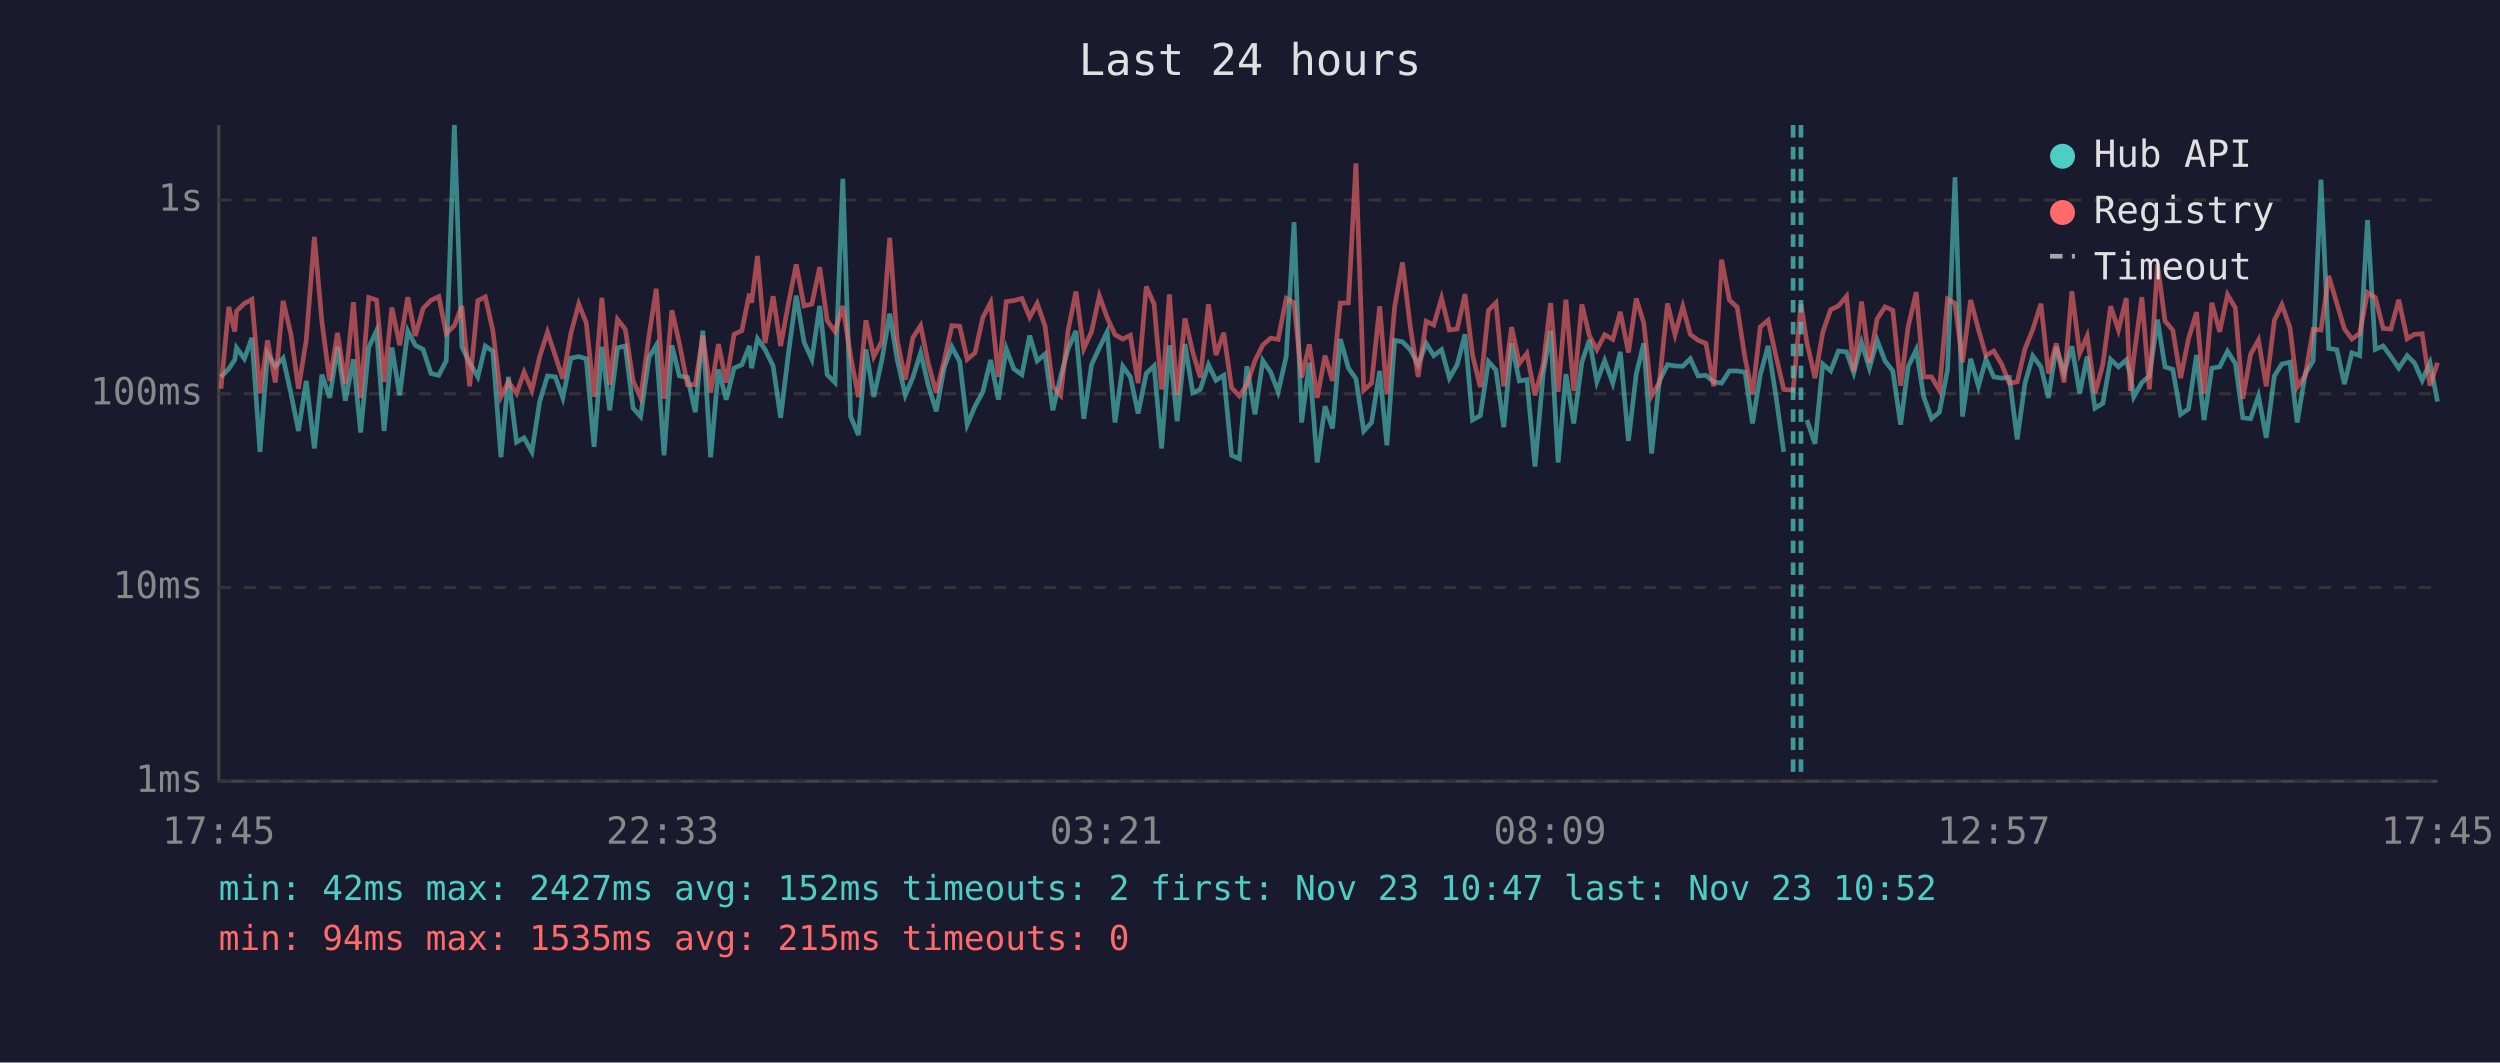
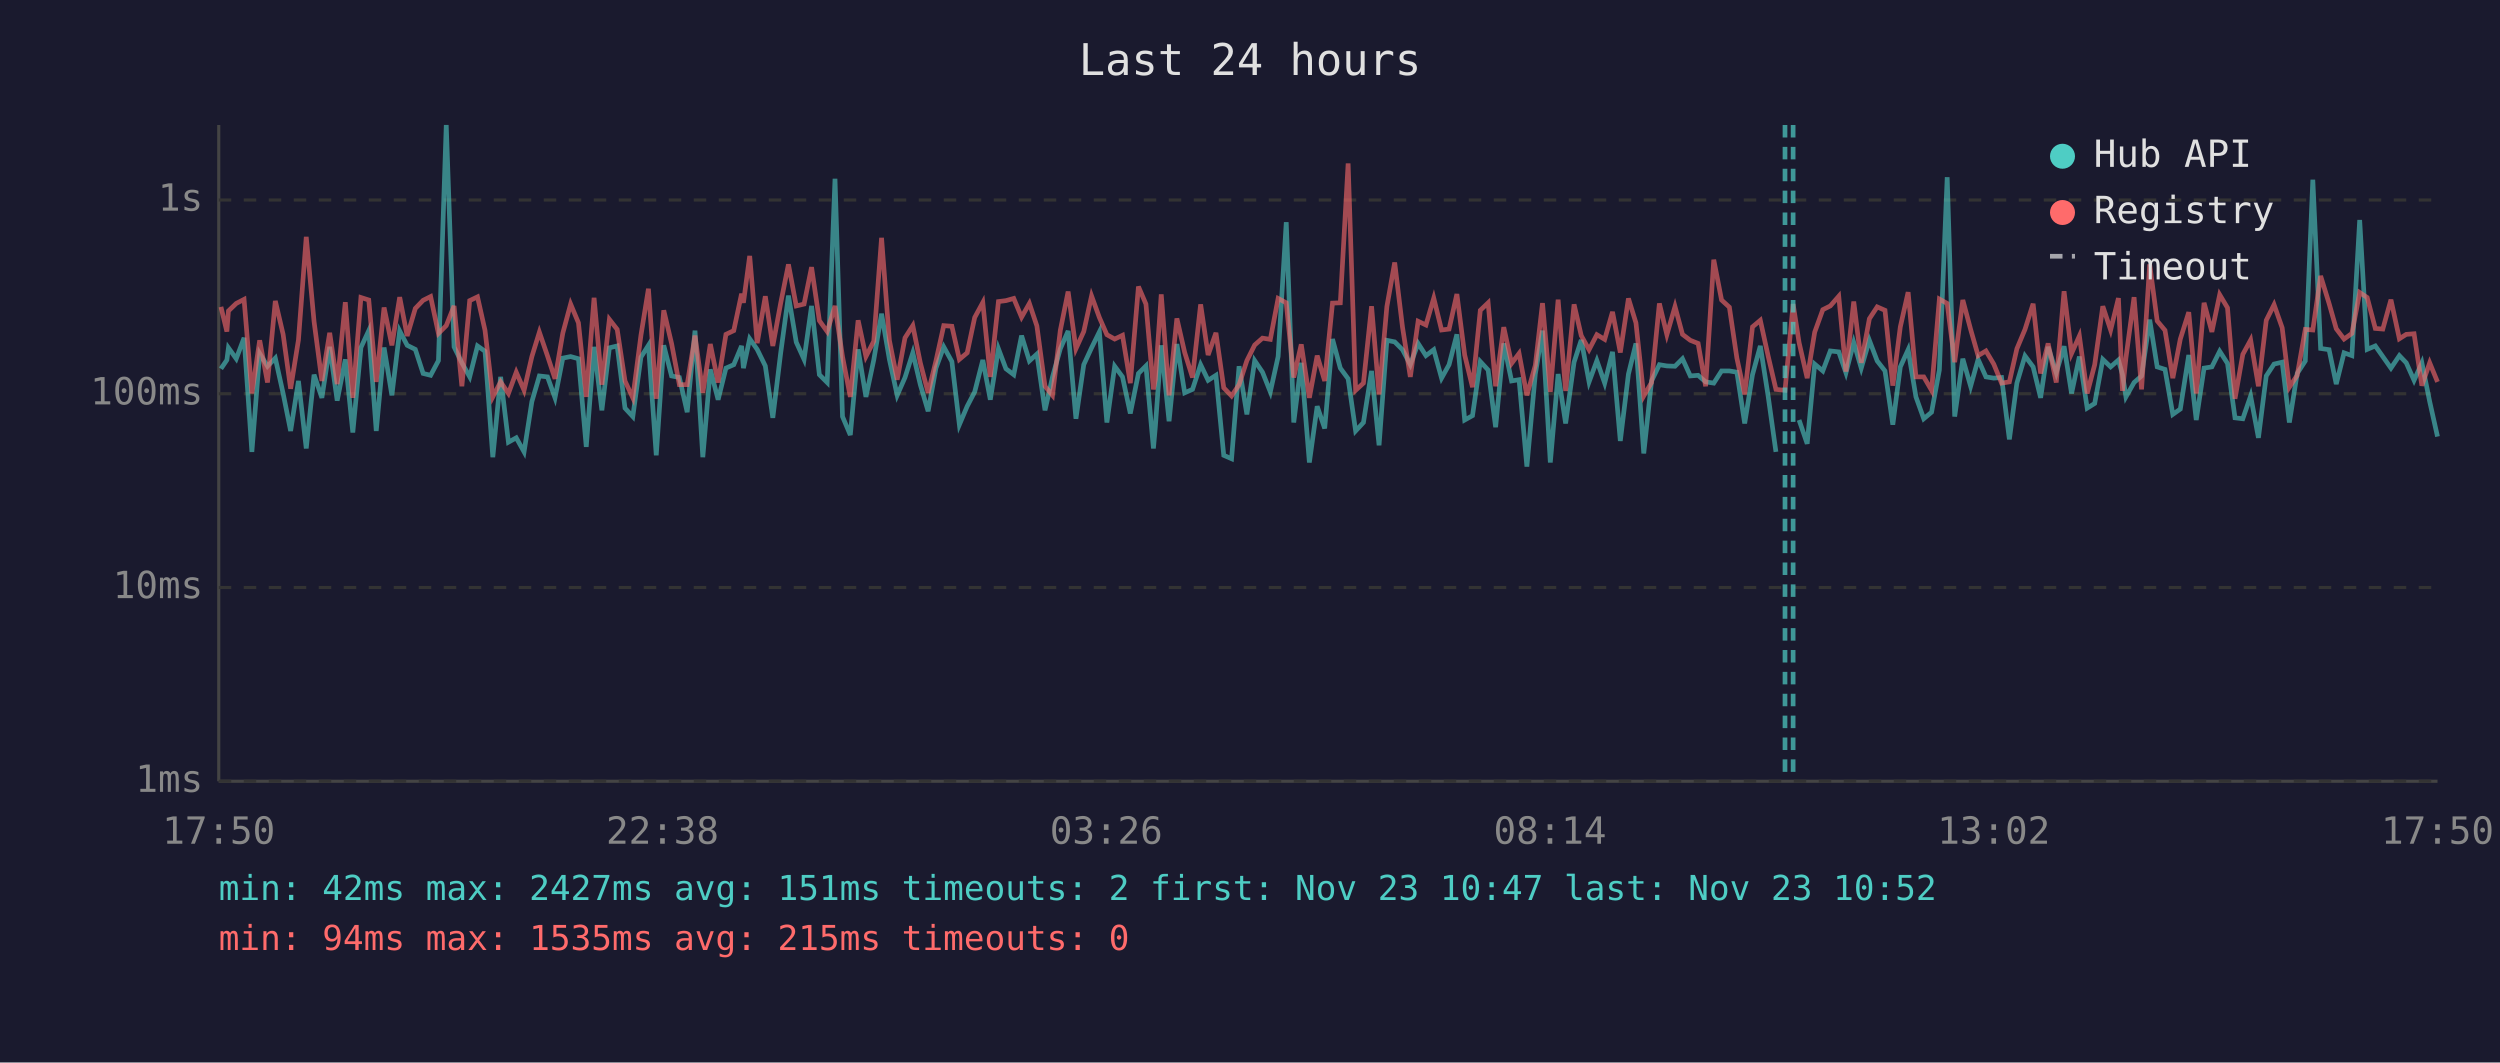
<svg xmlns="http://www.w3.org/2000/svg" viewBox="0 0 800 340" font-family="monospace" font-size="12">
  <rect width="800" height="340" fill="#1a1a2e" />
  <text x="400" y="24" fill="#e0e0e0" font-size="14" text-anchor="middle">Last 24 hours</text>
  <line x1="70" y1="40" x2="70" y2="250" stroke="#444" stroke-width="1" />
  <line x1="70" y1="250" x2="780" y2="250" stroke="#444" stroke-width="1" />
  <line x1="70" y1="250" x2="780" y2="250" stroke="#333" stroke-width="1" stroke-dasharray="4" />
  <text x="65" y="250" fill="#888" text-anchor="end" dominant-baseline="middle">1ms</text>
  <line x1="70" y1="188" x2="780" y2="188" stroke="#333" stroke-width="1" stroke-dasharray="4" />
  <text x="65" y="188" fill="#888" text-anchor="end" dominant-baseline="middle">10ms</text>
  <line x1="70" y1="126" x2="780" y2="126" stroke="#333" stroke-width="1" stroke-dasharray="4" />
  <text x="65" y="126" fill="#888" text-anchor="end" dominant-baseline="middle">100ms</text>
  <line x1="70" y1="64" x2="780" y2="64" stroke="#333" stroke-width="1" stroke-dasharray="4" />
  <text x="65" y="64" fill="#888" text-anchor="end" dominant-baseline="middle">1s</text>
-   <text x="70" y="270" fill="#888" text-anchor="middle">17:45</text>
-   <text x="212" y="270" fill="#888" text-anchor="middle">22:33</text>
-   <text x="354" y="270" fill="#888" text-anchor="middle">03:21</text>
-   <text x="496" y="270" fill="#888" text-anchor="middle">08:09</text>
-   <text x="638" y="270" fill="#888" text-anchor="middle">12:57</text>
-   <text x="780" y="270" fill="#888" text-anchor="middle">17:45</text>
-   <polyline points="70.7,120.6 73.2,118.0 75.1,115.2 75.7,111.3 78.2,114.8 80.6,108.1 83.2,144.6 85.6,113.1 88.1,117.2 90.6,114.6 93.1,125.9 95.5,137.9 98.0,121.9 100.6,143.5 103.0,119.9 105.5,127.3 108.0,111.0 110.5,128.2 113.1,115.0 115.4,138.4 118.0,111.2 120.5,105.8 122.9,137.9 125.4,111.2 127.9,126.5 130.5,105.9 132.9,110.5 135.4,111.8 137.9,119.5 140.4,120.1 142.8,115.4 145.4,40.0 147.8,111.0 150.3,116.1 152.9,120.6 155.3,110.7 157.7,112.4 160.3,146.3 162.7,120.6 165.3,141.5 167.7,140.1 170.2,144.6 172.7,128.5 175.2,120.3 177.7,120.6 180.1,127.3 182.7,114.6 185.2,114.1 187.6,114.8 190.1,143.0 192.6,111.0 195.1,131.3 197.6,111.3 200.1,110.7 202.6,130.6 205.0,133.3 207.7,114.3 210.0,110.5 212.5,145.7 215.0,110.5 217.4,120.3 220.0,120.8 222.5,131.9 224.9,105.8 227.4,146.3 229.9,118.2 232.4,127.9 234.9,117.8 237.4,116.7 239.8,110.7 240.5,117.8 242.4,108.4 244.8,111.8 247.4,117.1 249.8,133.7 252.3,113.1 254.8,94.6 257.3,109.5 259.8,115.0 262.3,97.9 264.7,119.9 267.2,122.4 269.7,57.2 272.2,133.3 274.7,139.2 277.1,111.8 279.6,127.0 282.2,115.2 284.7,100.4 287.1,115.0 289.7,126.5 292.1,120.8 294.6,112.9 297.0,123.1 299.6,131.6 302.1,117.8 304.6,111.0 307.1,115.7 309.5,135.9 312.0,130.0 314.5,125.4 317.0,115.2 319.5,127.9 322.0,111.6 324.4,118.0 327.0,119.9 329.5,107.4 331.9,115.5 334.4,113.3 336.9,131.3 339.4,120.6 341.8,111.6 344.3,105.9 346.8,134.0 349.3,116.7 351.8,111.3 354.3,106.2 356.8,135.2 359.3,117.2 361.7,120.6 364.2,132.3 366.8,119.5 369.3,117.1 371.7,143.5 372.2,136.7 374.2,110.5 376.7,134.8 379.2,110.1 381.7,125.7 384.1,124.6 386.7,116.7 389.1,121.7 391.6,120.1 394.1,145.7 396.6,146.8 399.0,117.2 401.6,132.6 404.1,115.4 406.6,119.1 409.0,125.4 411.6,114.1 414.1,71.1 416.5,135.2 419.0,116.1 421.5,148.0 424.0,130.0 426.4,137.1 428.9,108.5 431.5,117.8 433.9,121.2 436.4,137.9 438.9,135.2 441.5,118.7 443.8,142.5 446.3,108.9 448.8,109.4 451.3,111.9 453.8,116.7 456.4,109.9 458.8,113.8 461.3,111.9 463.8,121.0 466.3,116.7 468.8,107.0 471.2,134.4 473.7,133.0 476.3,115.7 478.7,118.4 481.2,136.7 483.7,109.9 486.2,121.9 488.6,121.5 491.2,149.3 493.8,119.7 496.2,105.8 498.6,148.0 501.1,119.7 503.6,135.5 506.2,115.9 508.6,108.8 511.0,122.2 513.5,115.4 516.1,122.6 518.5,112.6 521.1,141.1 523.6,119.7 526.0,109.9 528.5,145.1 531.0,121.9 533.6,116.7 536.0,117.1 538.5,117.2 540.9,114.8 543.4,120.3 545.9,120.1 548.4,122.2 550.9,122.6 553.4,118.7 555.9,118.7 558.4,119.1 560.8,135.5 563.3,119.9 565.8,110.7 568.3,126.7 570.8,144.6" fill="none" stroke="#4ecdc4" stroke-width="1.5" opacity="0.6" />
-   <polyline points="578.2,134.4 580.8,142.0 583.3,116.5 585.8,118.7 588.3,112.3 590.9,112.6 593.2,119.3 595.7,109.6 598.2,117.8 600.7,108.9 603.2,115.5 605.7,118.7 608.2,135.9 610.6,117.4 613.2,111.9 615.6,127.0 618.1,134.0 620.6,131.9 623.2,118.4 625.6,56.7 628.0,133.3 630.6,114.8 633.1,123.6 635.5,115.0 638.0,120.6 640.5,121.0 643.0,120.8 645.5,140.6 648.0,122.6 650.5,113.9 653.1,117.4 655.5,127.3 658.0,111.0 660.5,119.3 663.0,110.8 665.5,125.9 667.9,114.1 670.4,130.6 672.9,129.1 675.4,115.0 677.9,117.4 680.4,115.2 681.7,119.9 682.8,127.0 685.4,122.4 687.8,120.3 690.4,102.3 692.8,117.4 695.3,118.2 697.8,132.6 700.3,130.9 702.9,113.6 705.3,134.4 707.8,117.8 710.3,117.4 712.8,112.4 715.3,116.3 717.7,133.7 720.2,134.0 722.7,126.7 725.2,140.1 727.8,120.3 730.2,116.5 732.8,115.9 735.1,135.2 737.7,119.5 740.2,115.5 742.7,57.5 745.2,111.5 747.8,111.9 750.2,122.9 752.6,112.9 755.1,113.8 757.6,70.4 760.1,111.8 762.6,110.7 765.1,114.1 767.6,117.8 770.3,113.8 772.6,116.1 775.1,121.7 777.6,116.1 780.0,128.5" fill="none" stroke="#4ecdc4" stroke-width="1.5" opacity="0.6" />
-   <polyline points="70.7,124.4 73.2,98.2 75.1,106.1 75.7,99.5 78.2,97.1 80.6,95.8 83.2,125.9 85.6,108.9 88.1,122.4 90.6,96.3 93.1,107.0 95.5,124.4 98.0,108.8 100.6,75.8 103.0,102.9 105.5,121.9 108.0,106.5 110.5,122.9 113.1,96.7 115.4,127.3 118.0,95.2 120.5,96.0 122.9,122.2 125.4,98.4 127.9,110.5 130.5,95.1 132.9,107.5 135.4,98.7 137.9,96.1 140.4,94.9 142.8,106.7 145.4,104.2 147.8,97.9 150.3,123.6 152.9,96.2 155.3,95.0 157.7,105.7 160.3,127.0 162.7,122.2 165.3,125.9 167.7,119.1 170.2,124.9 172.7,114.1 175.2,106.3 177.7,113.9 180.1,121.2 182.7,106.6 185.2,97.3 187.6,103.3 190.1,127.0 192.6,95.3 195.1,123.1 197.6,102.2 200.1,105.4 202.6,121.9 205.0,127.3 207.7,107.3 210.0,92.4 212.5,127.6 215.0,99.3 217.4,109.9 220.0,123.1 222.5,123.1 224.9,107.4 227.4,125.7 229.9,110.1 232.4,122.4 234.9,107.0 237.4,105.8 239.8,94.0 240.5,96.9 242.4,81.9 244.8,109.8 247.4,94.8 249.8,110.7 252.3,97.1 254.8,84.6 257.3,97.9 259.8,97.3 262.3,85.5 264.7,102.6 267.2,106.1 269.7,97.9 272.2,114.1 274.7,127.0 277.1,102.5 279.6,114.1 282.2,109.2 284.7,76.1 287.1,108.9 289.7,121.5 292.1,108.1 294.6,104.2 297.0,116.1 299.6,125.7 302.1,115.5 304.6,104.2 307.1,104.4 309.5,115.0 312.0,112.9 314.5,101.6 317.0,96.8 319.5,120.6 322.0,96.5 324.4,96.2 327.0,95.5 329.5,101.5 331.9,97.1 334.4,104.3 336.9,123.6 339.4,126.5 341.8,105.7 344.3,93.3 346.8,111.6 349.3,106.1 351.8,94.7 354.3,101.6 356.8,107.1 359.3,108.5 361.7,107.3 364.2,122.6 366.8,91.7 369.3,97.3 371.7,124.6 372.2,121.5 374.2,94.2 376.7,126.5 379.2,101.9 381.7,112.8 384.1,120.8 386.7,97.4 389.1,113.6 391.6,106.5 394.1,124.1 396.6,126.7 399.0,123.1 401.6,115.4 404.1,110.4 406.6,108.2 409.0,108.6 411.6,95.5 414.1,96.9 416.5,120.8 419.0,110.2 421.5,127.3 424.0,113.8 426.4,121.9 428.9,97.0 431.5,96.9 433.9,52.3 436.4,124.9 438.9,122.6 441.5,98.0 443.8,126.2 446.3,98.1 448.8,84.0 451.3,104.7 453.8,120.6 456.4,102.8 458.8,104.0 461.3,95.4 463.8,105.6 466.3,105.3 468.8,94.1 471.2,113.6 473.7,123.9 476.3,99.3 478.7,96.9 481.2,123.6 483.7,104.7 486.2,116.3 488.6,113.1 491.2,126.5 493.8,116.9 496.2,97.0 498.6,125.4 501.1,95.9 503.6,125.1 506.2,97.4 508.6,107.4 511.0,111.9 513.5,107.1 516.1,108.6 518.5,99.8 521.1,112.8 523.6,95.5 526.0,103.3 528.5,126.7 531.0,122.4 533.6,97.1 536.0,107.1 538.5,98.1 540.9,107.0 543.4,108.9 545.9,109.9 548.4,123.6 550.9,83.1 553.4,96.0 555.9,98.3 558.4,114.6 560.8,126.2 563.3,104.6 565.8,102.5 568.3,113.9 570.8,124.6 573.8,124.9 576.3,97.3 578.2,109.6 580.8,121.0 583.3,106.3 585.8,99.1 588.3,97.9 590.9,94.8 593.2,118.9 595.7,96.5 598.2,116.1 600.7,102.0 603.2,98.2 605.7,99.3 608.2,123.4 610.6,104.6 613.2,93.5 615.6,120.6 618.1,120.6 620.6,124.9 623.2,95.7 625.6,97.1 628.0,115.9 630.6,96.0 633.1,105.4 635.5,113.8 638.0,112.3 640.5,116.5 643.0,122.6 645.5,122.2 648.0,111.6 650.5,105.4 653.1,97.2 655.5,119.5 658.0,109.9 660.5,122.4 663.0,93.2 665.5,113.1 667.9,107.5 670.4,125.9 672.9,116.7 675.4,98.0 677.9,105.6 680.4,95.4 681.7,125.1 682.8,114.5 685.4,95.1 687.8,124.6 690.4,84.6 692.8,102.7 695.3,105.7 697.8,121.0 700.3,108.5 702.9,99.9 705.3,125.9 707.8,96.9 710.3,106.2 712.8,94.3 715.3,98.5 717.7,127.6 720.2,113.4 722.7,108.8 725.2,123.6 727.8,102.5 730.2,97.5 732.8,104.9 735.1,123.9 737.7,120.1 740.2,105.4 742.7,105.6 745.2,88.3 747.8,97.1 750.2,105.2 752.6,108.5 755.1,106.7 757.6,93.6 760.1,95.2 762.6,105.1 765.1,105.3 767.6,95.9 770.3,108.4 772.6,107.0 775.1,106.8 777.6,123.4 780.0,116.1" fill="none" stroke="#ff6b6b" stroke-width="1.5" opacity="0.6" />
+   <text x="70" y="270" fill="#888" text-anchor="middle">17:50</text>
+   <text x="212" y="270" fill="#888" text-anchor="middle">22:38</text>
+   <text x="354" y="270" fill="#888" text-anchor="middle">03:26</text>
+   <text x="496" y="270" fill="#888" text-anchor="middle">08:14</text>
+   <text x="638" y="270" fill="#888" text-anchor="middle">13:02</text>
+   <text x="780" y="270" fill="#888" text-anchor="middle">17:50</text>
+   <polyline points="70.7,118.0 72.6,115.2 73.1,111.3 75.6,114.8 78.1,108.1 80.6,144.6 83.1,113.1 85.6,117.2 88.1,114.6 90.6,125.9 93.0,137.9 95.5,121.9 98.0,143.5 100.5,119.9 103.0,127.3 105.5,111.0 107.9,128.2 110.5,115.0 112.9,138.4 115.5,111.2 118.0,105.8 120.4,137.9 122.9,111.2 125.4,126.5 127.9,105.9 130.3,110.5 132.9,111.8 135.4,119.5 137.8,120.1 140.3,115.4 142.8,40.0 145.3,111.0 147.8,116.1 150.3,120.6 152.8,110.7 155.2,112.4 157.7,146.3 160.2,120.6 162.7,141.5 165.2,140.1 167.7,144.6 170.2,128.5 172.6,120.3 175.2,120.6 177.6,127.3 180.1,114.6 182.6,114.1 185.1,114.8 187.6,143.0 190.1,111.0 192.6,131.3 195.0,111.3 197.5,110.7 200.0,130.6 202.5,133.3 205.1,114.3 207.5,110.5 210.0,145.7 212.4,110.5 214.9,120.3 217.4,120.8 219.9,131.9 222.4,105.8 224.9,146.3 227.3,118.2 229.8,127.9 232.3,117.8 234.8,116.7 237.3,110.7 237.9,117.8 239.9,108.4 242.3,111.8 244.9,117.1 247.3,133.7 249.8,113.1 252.3,94.6 254.8,109.5 257.3,115.0 259.7,97.9 262.2,119.9 264.7,122.4 267.2,57.2 269.6,133.3 272.1,139.2 274.6,111.8 277.1,127.0 279.6,115.2 282.1,100.4 284.6,115.0 287.1,126.5 289.6,120.8 292.1,112.9 294.5,123.1 297.0,131.6 299.5,117.8 302.0,111.0 304.6,115.7 307.0,135.9 309.5,130.0 311.9,125.4 314.5,115.2 316.9,127.9 319.5,111.6 321.9,118.0 324.4,119.9 326.9,107.4 329.4,115.5 331.8,113.3 334.4,131.3 336.8,120.6 339.3,111.6 341.8,105.9 344.3,134.0 346.8,116.7 349.3,111.3 351.8,106.2 354.2,135.2 356.7,117.2 359.2,120.6 361.7,132.3 364.3,119.5 366.7,117.1 369.1,143.5 369.7,136.7 371.6,110.5 374.1,134.8 376.6,110.1 379.1,125.7 381.6,124.6 384.2,116.7 386.6,121.7 389.1,120.1 391.6,145.7 394.1,146.8 396.5,117.2 399.0,132.6 401.5,115.4 404.0,119.1 406.5,125.4 409.0,114.1 411.6,71.1 414.0,135.2 416.4,116.1 419.0,148.0 421.5,130.0 423.9,137.1 426.4,108.5 428.9,117.8 431.4,121.2 433.8,137.9 436.3,135.2 438.9,118.7 441.3,142.5 443.8,108.9 446.3,109.4 448.8,111.9 451.3,116.7 453.8,109.9 456.3,113.8 458.8,111.9 461.3,121.0 463.7,116.7 466.2,107.0 468.7,134.4 471.2,133.0 473.7,115.7 476.2,118.4 478.6,136.7 481.2,109.9 483.7,121.9 486.1,121.5 488.6,149.3 491.3,119.7 493.6,105.8 496.1,148.0 498.6,119.7 501.0,135.5 503.7,115.9 506.0,108.8 508.5,122.2 511.0,115.4 513.5,122.6 516.0,112.6 518.5,141.1 521.1,119.7 523.5,109.9 526.0,145.1 528.5,121.9 531.0,116.7 533.4,117.1 536.0,117.2 538.4,114.8 540.9,120.3 543.4,120.1 545.8,122.2 548.4,122.6 550.9,118.7 553.4,118.7 555.8,119.1 558.3,135.5 560.8,119.9 563.3,110.7 565.8,126.7 568.3,144.6" fill="none" stroke="#4ecdc4" stroke-width="1.5" opacity="0.6" />
+   <polyline points="575.7,134.4 578.3,142.0 580.7,116.5 583.3,118.7 585.7,112.3 588.4,112.6 590.7,119.3 593.2,109.6 595.6,117.8 598.2,108.9 600.7,115.5 603.2,118.7 605.7,135.9 608.1,117.4 610.6,111.9 613.1,127.0 615.6,134.0 618.1,131.9 620.6,118.4 623.1,56.7 625.5,133.3 628.1,114.8 630.6,123.6 633.0,115.0 635.5,120.6 638.0,121.0 640.5,120.8 643.0,140.6 645.4,122.6 648.0,113.9 650.6,117.4 653.0,127.3 655.4,111.0 658.0,119.3 660.5,110.8 662.9,125.9 665.4,114.1 667.9,130.6 670.3,129.1 672.9,115.0 675.4,117.4 677.9,115.2 679.2,119.9 680.3,127.0 682.9,122.4 685.3,120.3 687.9,102.3 690.3,117.4 692.8,118.2 695.3,132.6 697.7,130.9 700.4,113.6 702.8,134.4 705.3,117.8 707.8,117.4 710.3,112.4 712.8,116.3 715.2,133.7 717.7,134.0 720.2,126.7 722.7,140.1 725.2,120.3 727.7,116.5 730.3,115.9 732.6,135.2 735.1,119.5 737.7,115.5 740.1,57.5 742.6,111.5 745.3,111.9 747.6,122.9 750.1,112.9 752.6,113.8 755.1,70.4 757.5,111.8 760.1,110.7 762.5,114.1 765.1,117.8 767.8,113.8 770.0,116.1 772.5,121.7 775.0,116.1 777.5,128.5 780.0,139.7" fill="none" stroke="#4ecdc4" stroke-width="1.5" opacity="0.6" />
+   <polyline points="70.7,98.2 72.6,106.1 73.1,99.5 75.6,97.1 78.1,95.8 80.6,125.9 83.1,108.9 85.6,122.4 88.1,96.3 90.6,107.0 93.0,124.4 95.5,108.8 98.0,75.8 100.5,102.9 103.0,121.9 105.5,106.5 107.9,122.9 110.5,96.7 112.9,127.3 115.5,95.2 118.0,96.0 120.4,122.2 122.9,98.4 125.4,110.5 127.9,95.1 130.3,107.5 132.9,98.7 135.4,96.1 137.8,94.9 140.3,106.7 142.8,104.2 145.3,97.9 147.8,123.6 150.3,96.2 152.8,95.0 155.2,105.7 157.7,127.0 160.2,122.2 162.7,125.9 165.2,119.1 167.7,124.9 170.2,114.1 172.6,106.3 175.2,113.9 177.6,121.2 180.1,106.6 182.6,97.3 185.1,103.3 187.6,127.0 190.1,95.3 192.6,123.1 195.0,102.2 197.5,105.4 200.0,121.9 202.5,127.3 205.1,107.3 207.5,92.4 210.0,127.6 212.4,99.3 214.9,109.9 217.4,123.1 219.9,123.1 222.4,107.4 224.9,125.7 227.3,110.1 229.8,122.4 232.3,107.0 234.8,105.8 237.3,94.0 237.9,96.9 239.9,81.9 242.3,109.8 244.9,94.8 247.3,110.7 249.8,97.1 252.3,84.6 254.8,97.9 257.3,97.3 259.7,85.5 262.2,102.6 264.7,106.1 267.2,97.9 269.6,114.1 272.1,127.0 274.6,102.5 277.1,114.1 279.6,109.2 282.1,76.1 284.6,108.9 287.1,121.5 289.6,108.1 292.1,104.2 294.5,116.1 297.0,125.7 299.5,115.5 302.0,104.2 304.6,104.4 307.0,115.0 309.5,112.9 311.9,101.6 314.5,96.8 316.9,120.6 319.5,96.5 321.9,96.2 324.4,95.5 326.9,101.5 329.4,97.1 331.8,104.3 334.4,123.6 336.8,126.5 339.3,105.7 341.8,93.3 344.3,111.6 346.8,106.1 349.3,94.7 351.8,101.6 354.2,107.1 356.7,108.5 359.2,107.3 361.7,122.6 364.3,91.7 366.7,97.3 369.1,124.6 369.7,121.5 371.6,94.2 374.1,126.5 376.6,101.9 379.1,112.8 381.6,120.8 384.2,97.4 386.6,113.6 389.1,106.5 391.6,124.1 394.1,126.7 396.5,123.1 399.0,115.4 401.5,110.4 404.0,108.2 406.5,108.6 409.0,95.5 411.6,96.9 414.0,120.8 416.4,110.2 419.0,127.3 421.5,113.8 423.9,121.9 426.4,97.0 428.9,96.9 431.4,52.3 433.8,124.9 436.3,122.6 438.9,98.0 441.3,126.2 443.8,98.1 446.3,84.0 448.8,104.7 451.3,120.6 453.8,102.8 456.3,104.0 458.8,95.4 461.3,105.6 463.7,105.3 466.2,94.1 468.7,113.6 471.2,123.9 473.7,99.3 476.2,96.9 478.6,123.6 481.2,104.7 483.7,116.3 486.1,113.1 488.6,126.5 491.3,116.9 493.6,97.0 496.1,125.4 498.6,95.9 501.0,125.1 503.7,97.4 506.0,107.4 508.5,111.9 511.0,107.1 513.5,108.6 516.0,99.8 518.5,112.8 521.1,95.5 523.5,103.3 526.0,126.7 528.5,122.4 531.0,97.1 533.4,107.1 536.0,98.1 538.4,107.0 540.9,108.9 543.4,109.9 545.8,123.6 548.4,83.1 550.9,96.0 553.4,98.3 555.8,114.6 558.3,126.2 560.8,104.6 563.3,102.5 565.8,113.9 568.3,124.6 571.2,124.9 573.8,97.3 575.7,109.6 578.3,121.0 580.7,106.3 583.3,99.1 585.7,97.9 588.4,94.8 590.7,118.9 593.2,96.5 595.6,116.1 598.2,102.0 600.7,98.2 603.2,99.3 605.7,123.4 608.1,104.6 610.6,93.5 613.1,120.6 615.6,120.6 618.1,124.9 620.6,95.7 623.1,97.1 625.5,115.9 628.1,96.0 630.6,105.4 633.0,113.8 635.5,112.3 638.0,116.5 640.5,122.6 643.0,122.2 645.4,111.6 648.0,105.4 650.6,97.2 653.0,119.5 655.4,109.9 658.0,122.4 660.5,93.2 662.9,113.1 665.4,107.5 667.9,125.9 670.3,116.7 672.9,98.0 675.4,105.6 677.9,95.4 679.2,125.1 680.3,114.5 682.9,95.1 685.3,124.6 687.9,84.6 690.3,102.7 692.8,105.7 695.3,121.0 697.7,108.5 700.4,99.9 702.8,125.9 705.3,96.9 707.8,106.2 710.3,94.3 712.8,98.5 715.2,127.6 717.7,113.4 720.2,108.8 722.7,123.6 725.2,102.5 727.7,97.5 730.3,104.9 732.6,123.9 735.1,120.1 737.7,105.4 740.1,105.6 742.6,88.3 745.3,97.1 747.6,105.2 750.1,108.5 752.6,106.7 755.1,93.6 757.5,95.2 760.1,105.1 762.5,105.3 765.1,95.9 767.8,108.4 770.0,107.0 772.5,106.8 775.0,123.4 777.5,116.1 780.0,122.2" fill="none" stroke="#ff6b6b" stroke-width="1.5" opacity="0.6" />
+   <line x1="571.2" y1="40" x2="571.2" y2="250" stroke="#4ecdc4" stroke-width="1.5" stroke-dasharray="4,3" opacity="0.7" />
  <line x1="573.8" y1="40" x2="573.8" y2="250" stroke="#4ecdc4" stroke-width="1.5" stroke-dasharray="4,3" opacity="0.7" />
-   <line x1="576.3" y1="40" x2="576.3" y2="250" stroke="#4ecdc4" stroke-width="1.5" stroke-dasharray="4,3" opacity="0.7" />
  <circle cx="660" cy="50" r="4" fill="#4ecdc4" />
  <text x="670" y="50" fill="#e0e0e0" dominant-baseline="middle">Hub API</text>
  <circle cx="660" cy="68" r="4" fill="#ff6b6b" />
  <text x="670" y="68" fill="#e0e0e0" dominant-baseline="middle">Registry</text>
  <line x1="656" y1="82" x2="664" y2="82" stroke="#e0e0e0" stroke-width="1.5" stroke-dasharray="4,3" opacity="0.7" />
  <text x="670" y="86" fill="#e0e0e0" dominant-baseline="middle">Timeout</text>
-   <text x="70" y="288" fill="#4ecdc4" font-size="11">min: 42ms  max: 2427ms  avg: 152ms  timeouts: 2  first: Nov 23 10:47  last: Nov 23 10:52</text>
+   <text x="70" y="288" fill="#4ecdc4" font-size="11">min: 42ms  max: 2427ms  avg: 151ms  timeouts: 2  first: Nov 23 10:47  last: Nov 23 10:52</text>
  <text x="70" y="304" fill="#ff6b6b" font-size="11">min: 94ms  max: 1535ms  avg: 215ms  timeouts: 0</text>
</svg>
